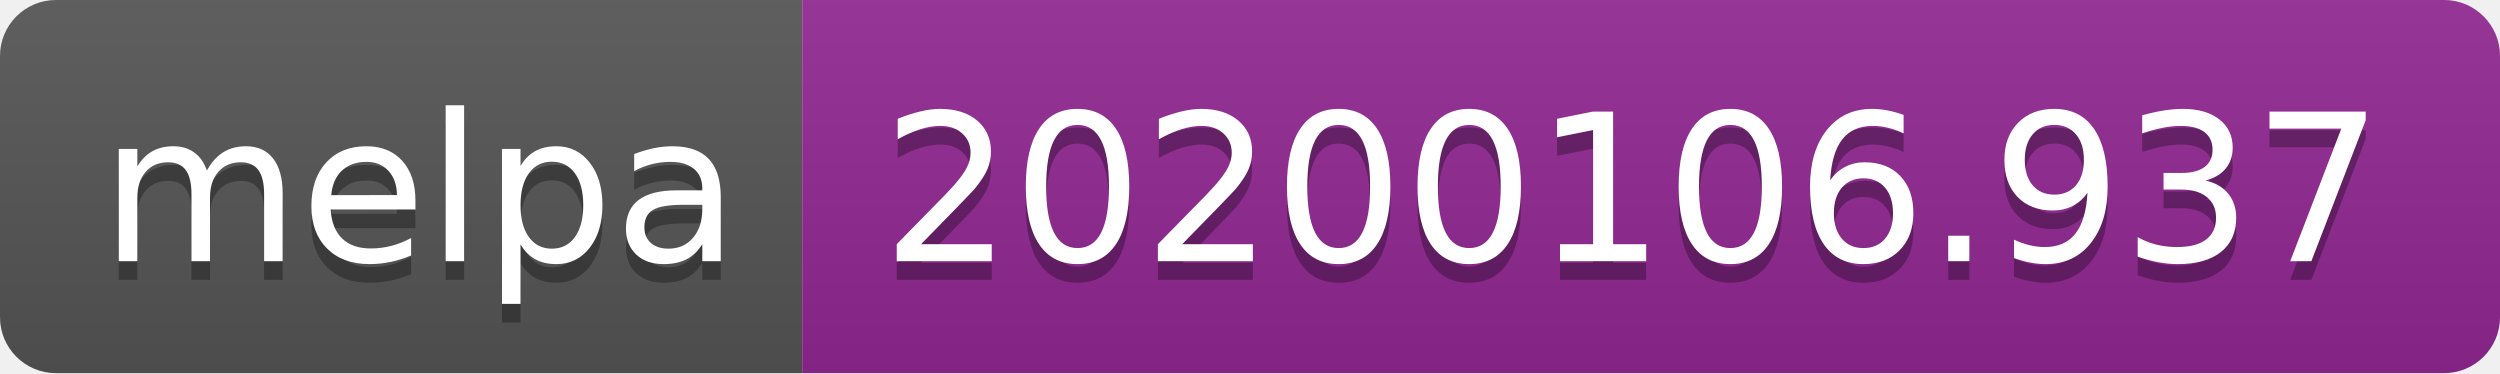
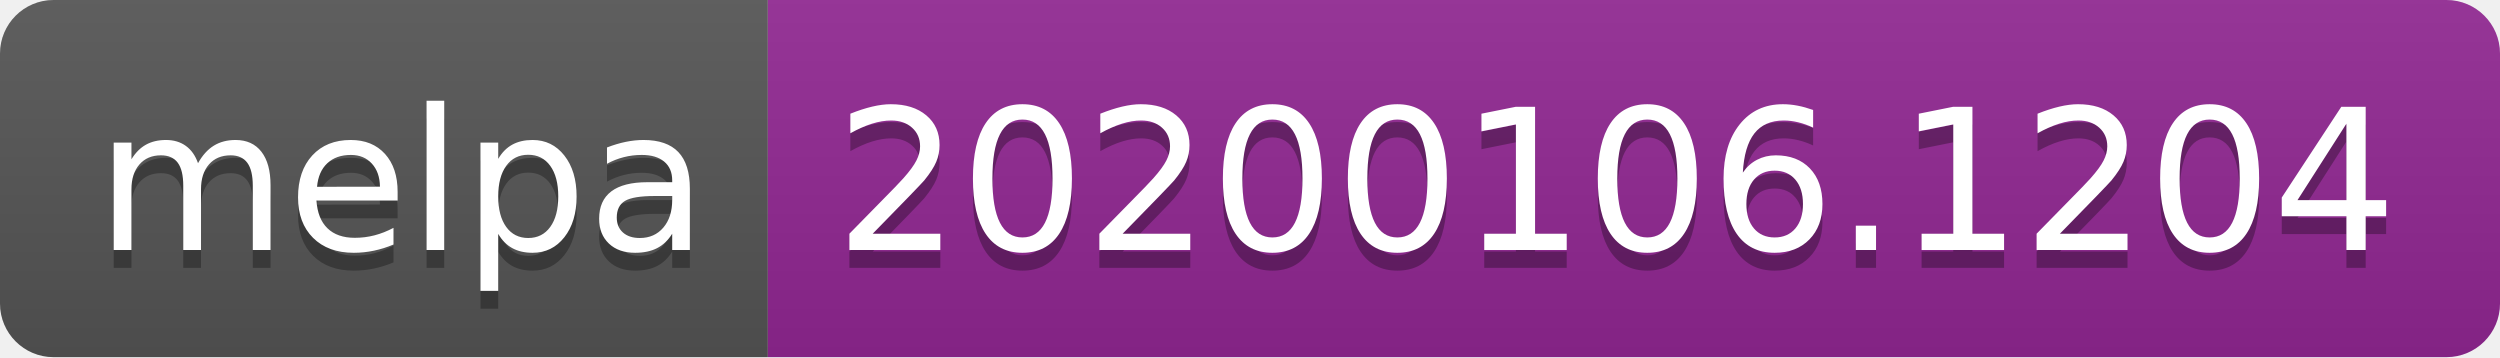
- <svg xmlns="http://www.w3.org/2000/svg" width="134" height="20">
+ <svg xmlns="http://www.w3.org/2000/svg" width="140" height="20">
  <linearGradient id="b" x2="0" y2="100%">
    <stop offset="0" stop-color="#bbb" stop-opacity=".1" />
    <stop offset="1" stop-opacity=".1" />
  </linearGradient>
  <clipPath id="a">
-     <rect width="134" height="20" rx="3" fill="#fff" />
+     <rect width="140" height="20" rx="3" fill="#fff" />
  </clipPath>
  <g clip-path="url(#a)">
    <path fill="#555" d="M0 0h43v20H0z" />
-     <path fill="#922793" d="M43 0h91v20H43z" />
-     <path fill="url(#b)" d="M0 0h134v20H0z" />
+     <path fill="#922793" d="M43 0h97v20H43z" />
+     <path fill="url(#b)" d="M0 0h140v20H0z" />
  </g>
  <g fill="#fff" text-anchor="middle" font-family="DejaVu Sans,Verdana,Geneva,sans-serif" font-size="110">
    <text x="225" y="150" fill="#010101" fill-opacity=".3" transform="scale(.1)" textLength="330">melpa</text>
    <text x="225" y="140" transform="scale(.1)" textLength="330">melpa</text>
-     <text x="875" y="150" fill="#010101" fill-opacity=".3" transform="scale(.1)" textLength="810">20200106.937</text>
-     <text x="875" y="140" transform="scale(.1)" textLength="810">20200106.937</text>
+     <text x="905" y="150" fill="#010101" fill-opacity=".3" transform="scale(.1)" textLength="870">20200106.1204</text>
+     <text x="905" y="140" transform="scale(.1)" textLength="870">20200106.1204</text>
  </g>
</svg>
